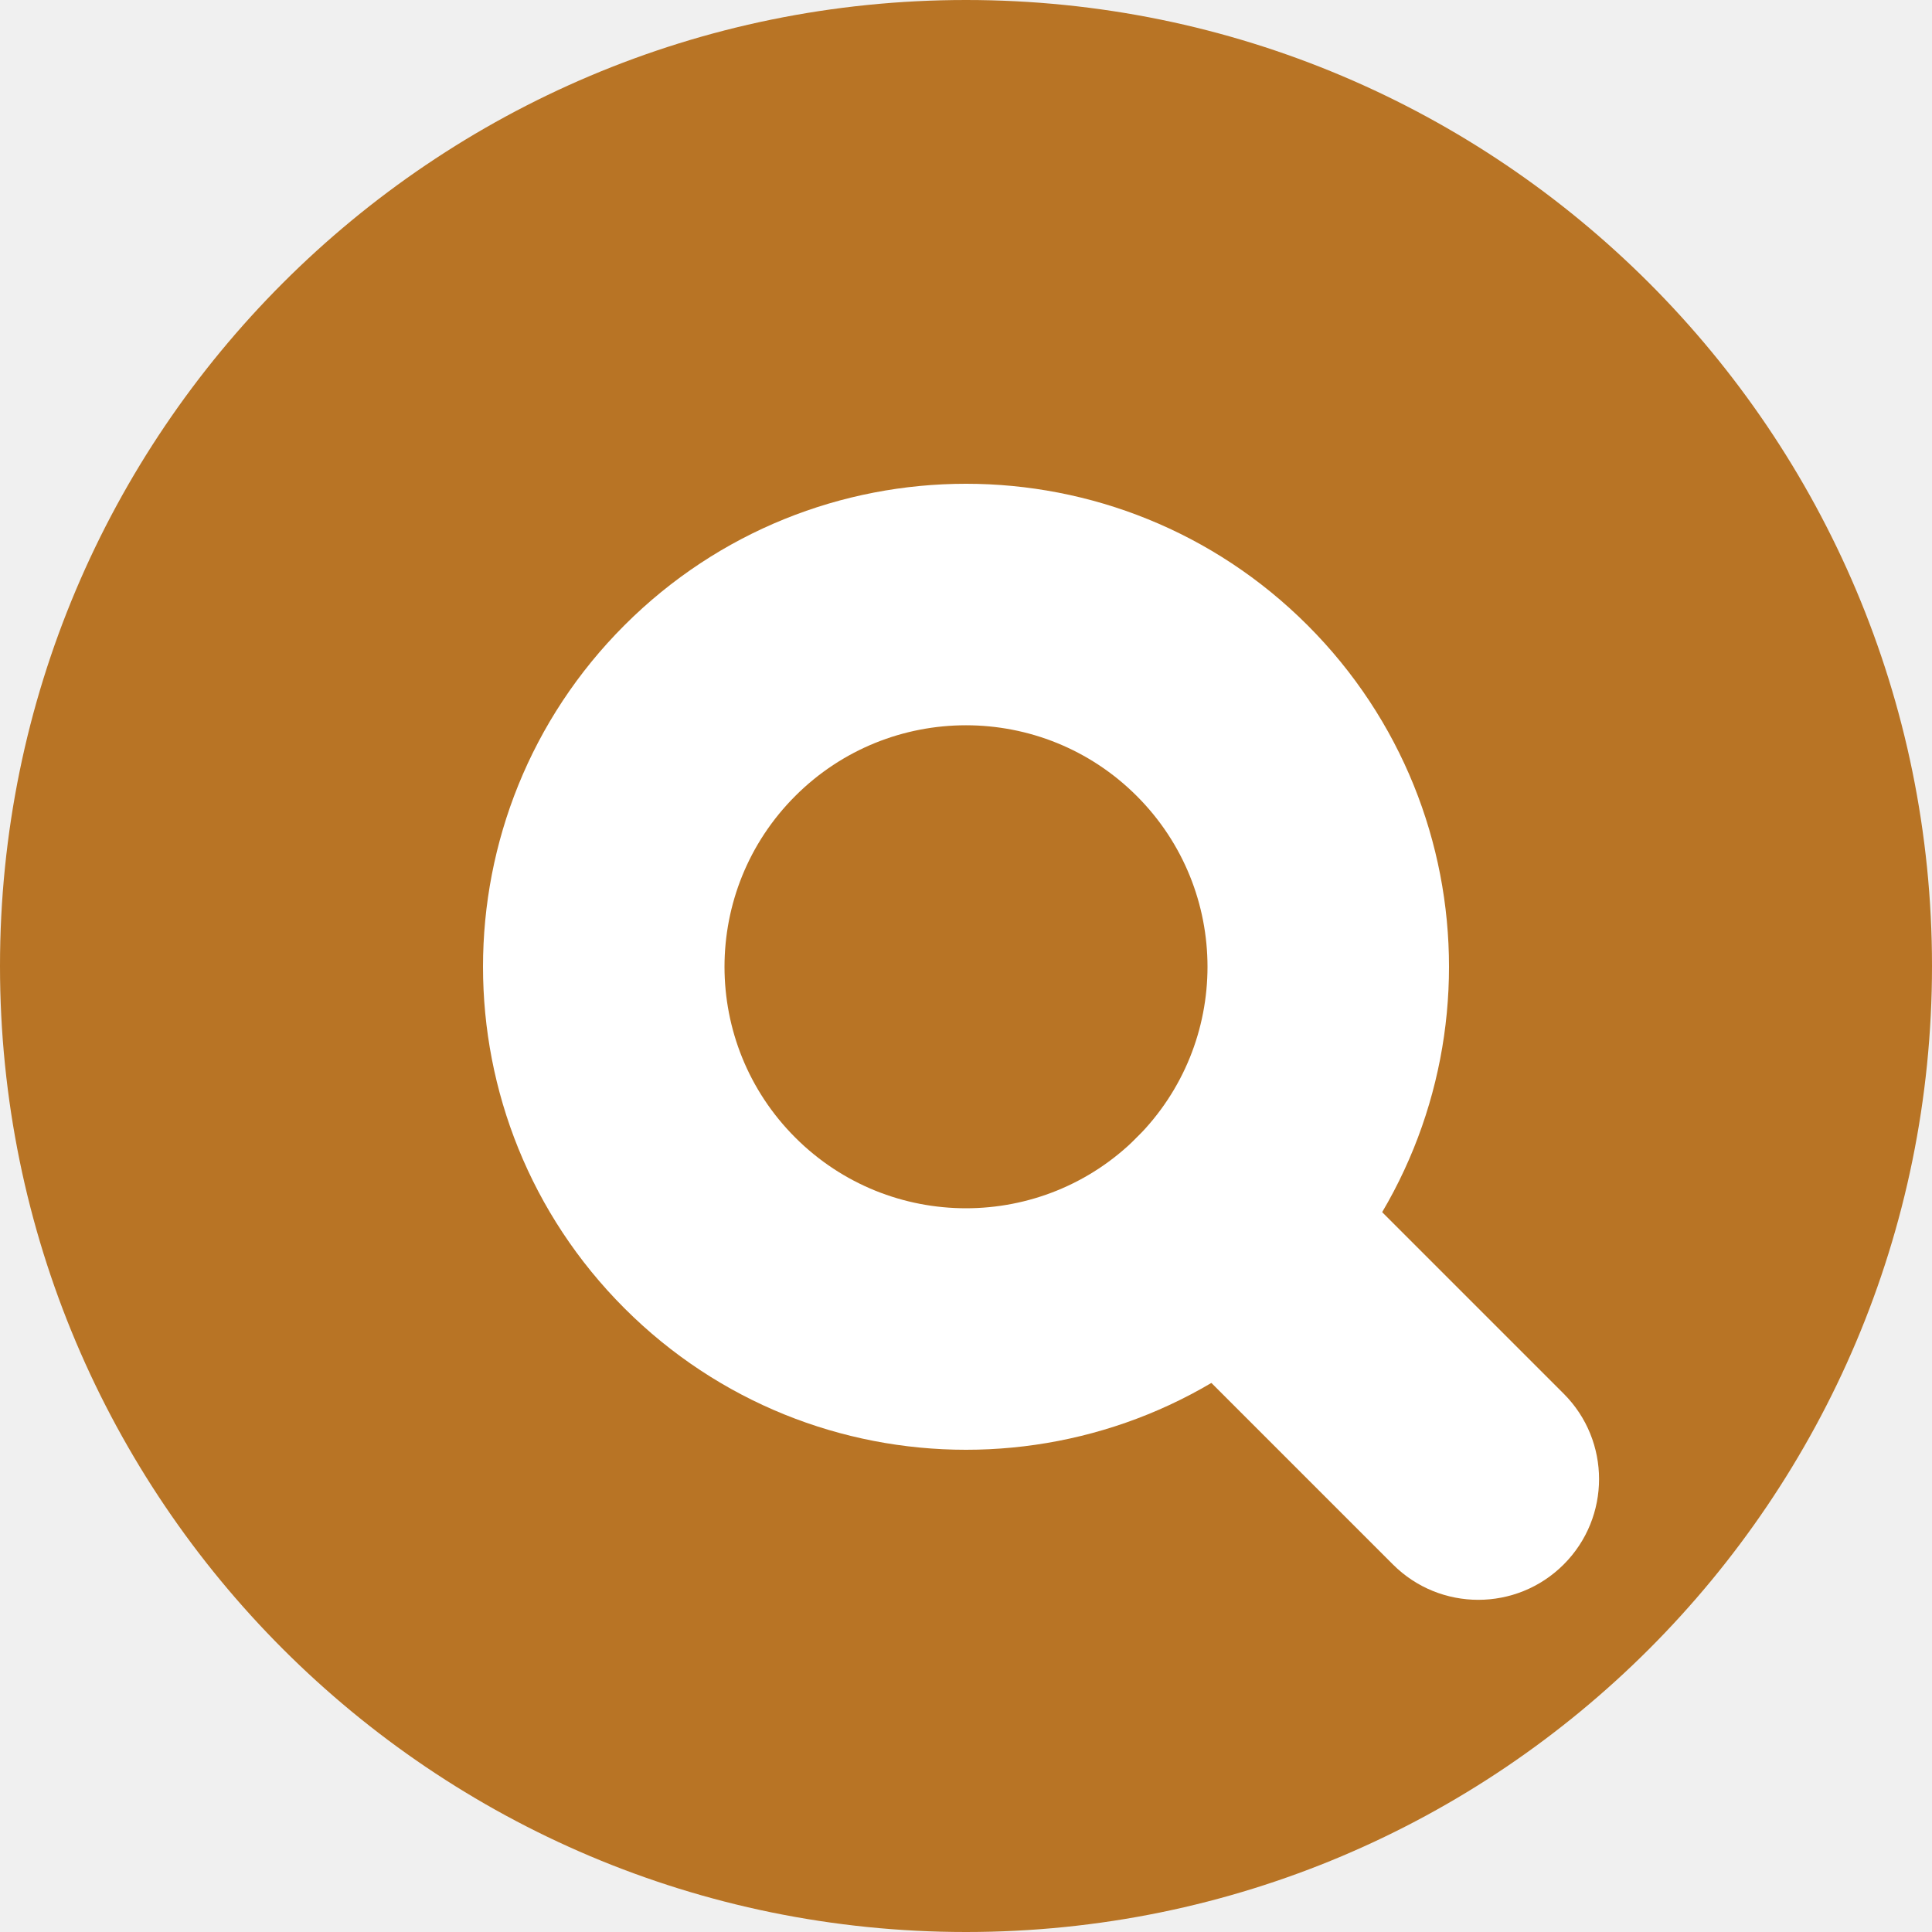
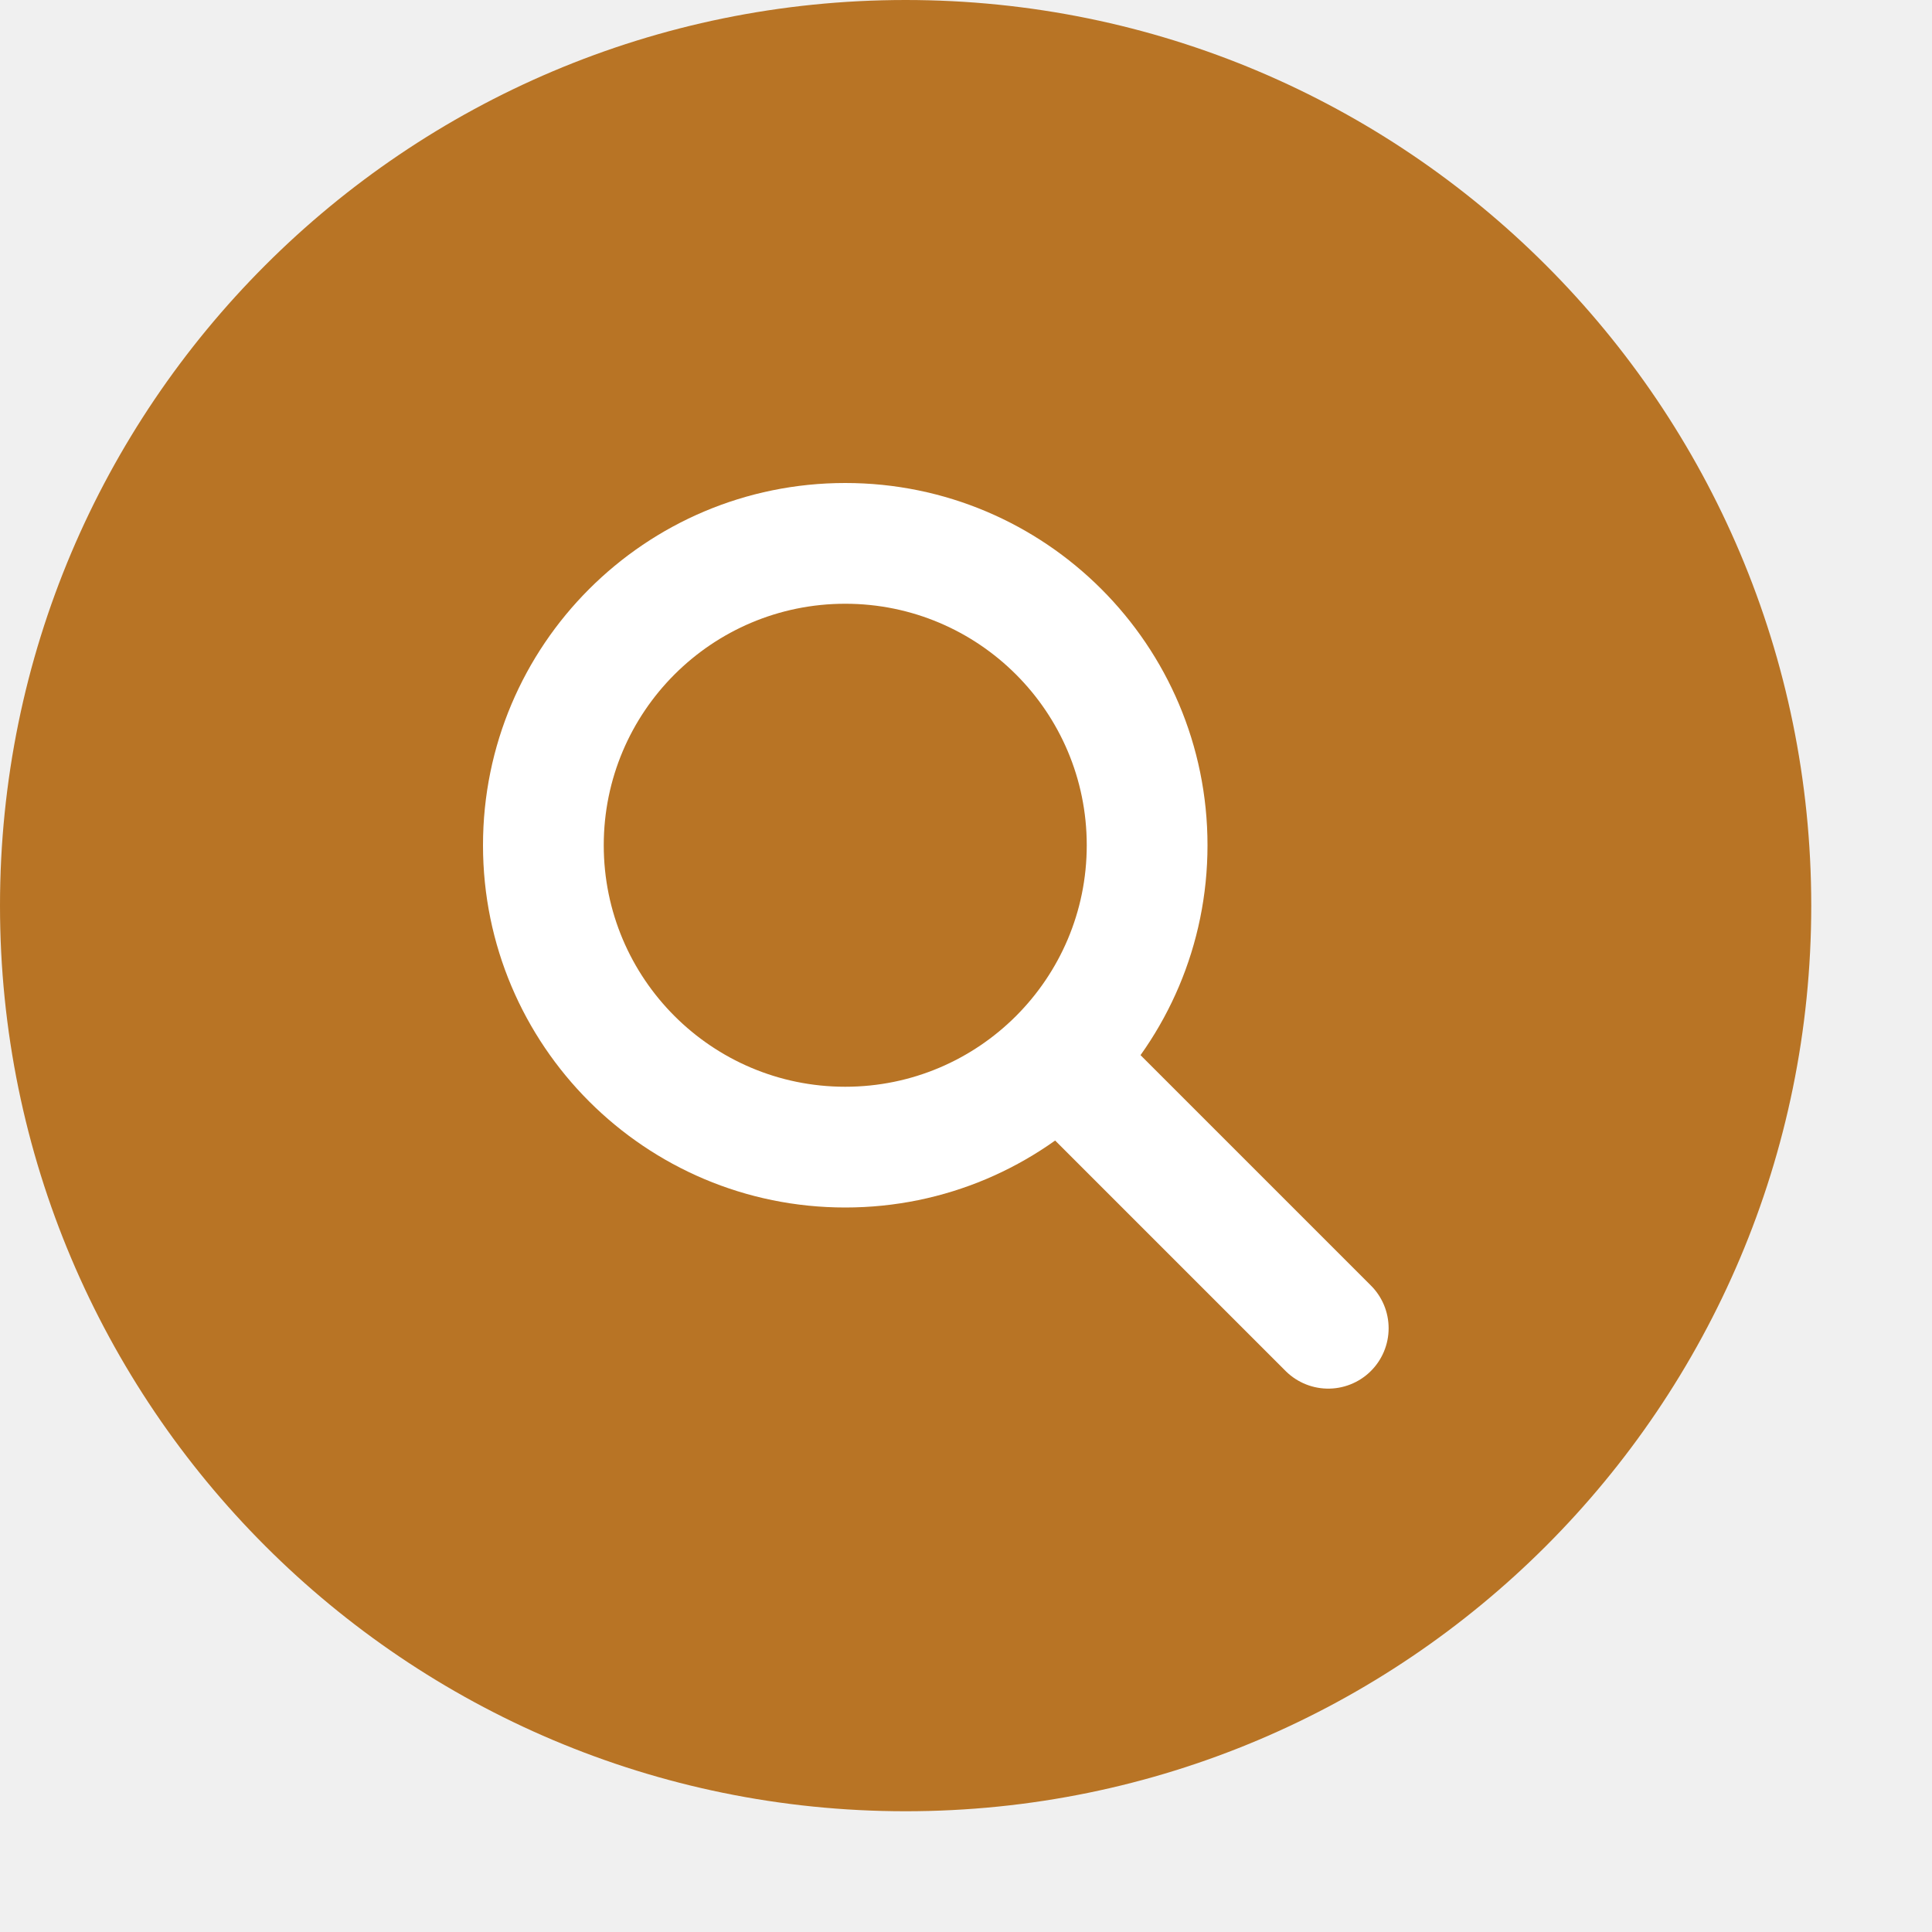
<svg xmlns="http://www.w3.org/2000/svg" width="16" height="16" version="1">
-   <rect fill="#b87425" width="16" height="16" x="-16" y="-16" rx="8" ry="8" transform="matrix(0,-1,-1,0,0,0)" />
-   <g fill="#ffffff" transform="matrix(.70711 -.70711 .70711 .70711 -3.3137 8.0064)">
-     <path d="m8 4a4 4 0 0 0 -4 4 4 4 0 0 0 4 4 4 4 0 0 0 4 -4 4 4 0 0 0 -4 -4zm0 2a2 2 0 0 1 2 2 2 2 0 0 1 -2 2 2 2 0 0 1 -2 -2 2 2 0 0 1 2 -2z" />
-     <rect width="2" height="5" x="7" y="10" rx="1" ry="1" />
-   </g>
+   <rect style="fill:#b87425" width="15" height="15" x="-15" y="0" rx="7.5" ry="7.5" transform="rotate(-90)" />
+   <path style="fill:#ffffff" d="m 7,4 a 3,3 0 0 1 3,3 A 3,3 0 0 1 7,10 3,3 0 0 1 4,7 a 3,3 0 0 1 3,-3 z m 0,1 a 2,2 0 0 0 -2,2 2,2 0 0 0 2,2 2,2 0 0 0 2,-2 2,2 0 0 0 -2,-2 z" />
+   <path style="fill:none;stroke:#ffffff;stroke-width:1px;stroke-linecap:round" d="M 11,11 9,9" />
</svg>
